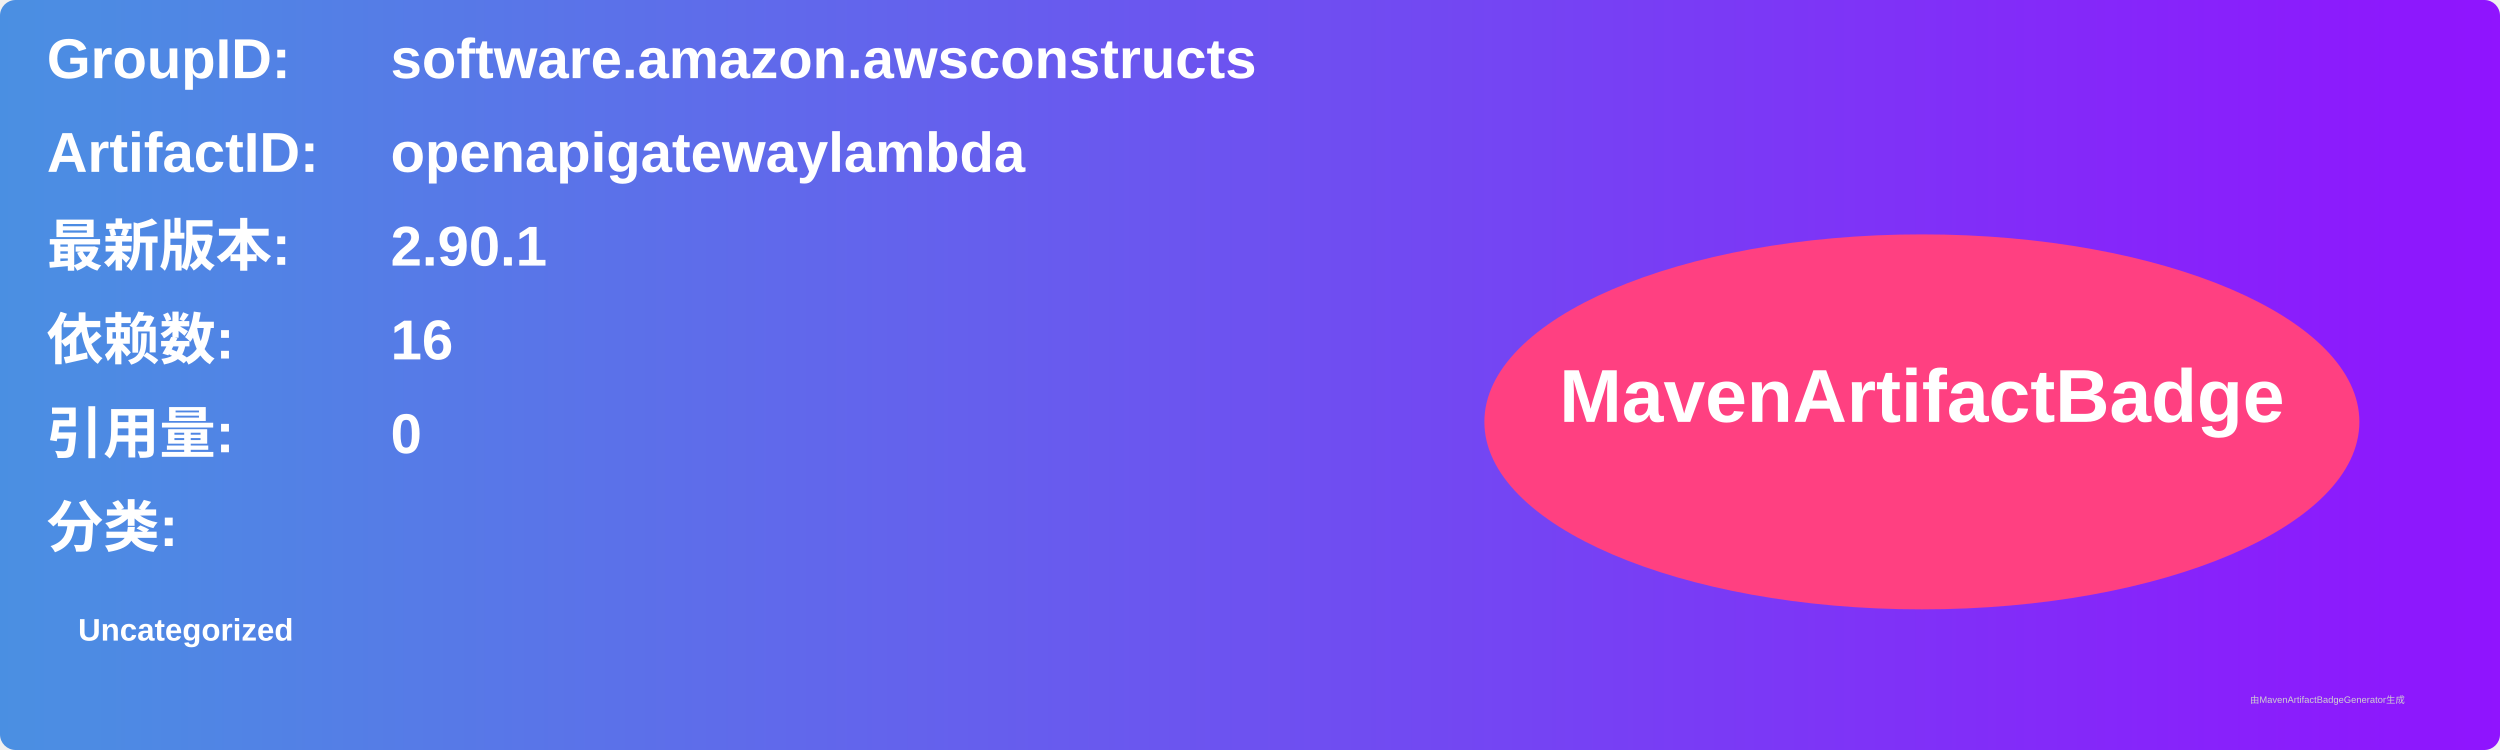
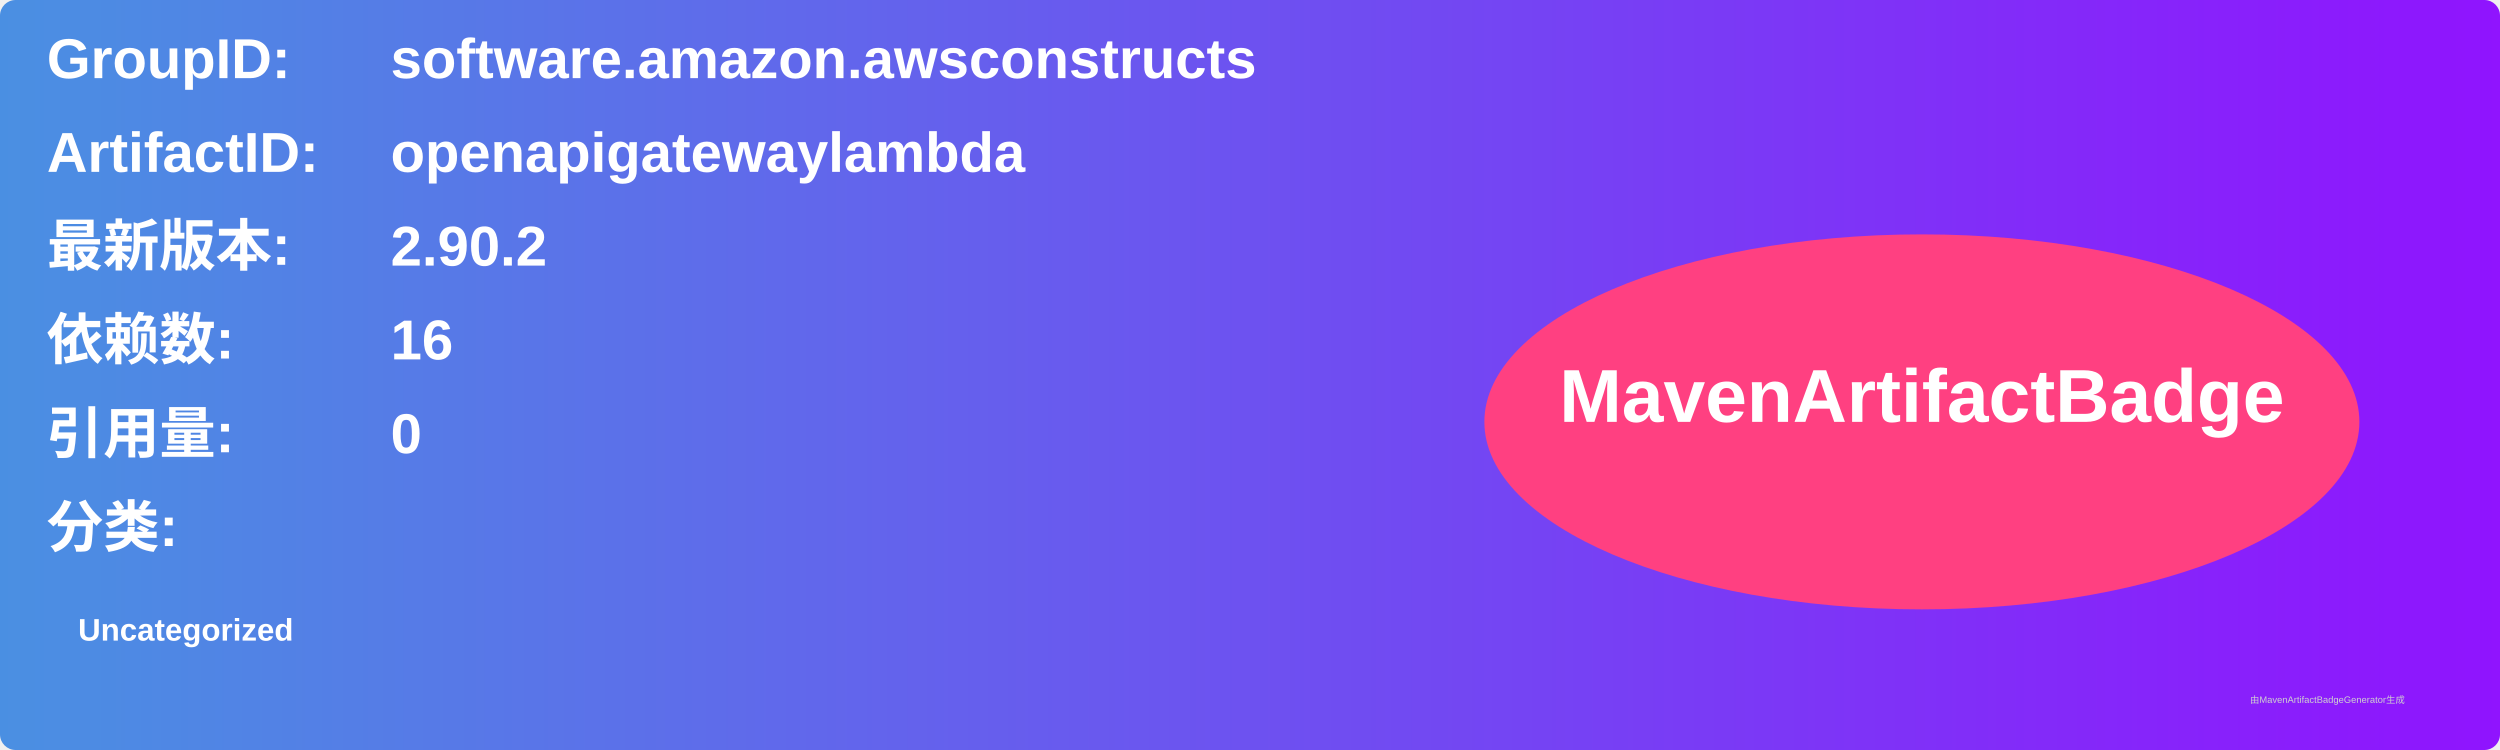
<svg xmlns="http://www.w3.org/2000/svg" width="800" height="240" viewBox="0 0 800 240">
  <linearGradient id="grad" x1="0%" y1="0%" x2="100%" y2="0%">
    <stop offset="0%" stop-color="#4a90e2" />
    <stop offset="100%" stop-color="#9013fe" />
  </linearGradient>
  <rect width="100%" height="100%" rx="5" ry="5" fill="url(#grad)" />
  <g transform="translate(15, 15)">
    <text x="0" y="10" font-family="Arial" font-size="18" fill="white" font-weight="bold" width="260">GroupID:</text>
    <text x="110" y="10" font-family="Arial" font-size="18" fill="white" font-weight="bold" width="460">software.amazon.awsconstructs</text>
    <text x="0" y="40" font-family="Arial" font-size="18" fill="white" font-weight="bold" width="260">ArtifactID:</text>
    <text x="110" y="40" font-family="Arial" font-size="18" fill="white" font-weight="bold" width="460">openapigatewaylambda</text>
    <text x="0" y="70" font-family="Arial" font-size="18" fill="white" font-weight="bold">最新版本:</text>
    <text x="110" y="70" font-family="Arial" font-size="18" fill="white" font-weight="bold">
-       <tspan font-weight="bold">2.90.1</tspan>
+       <tspan font-weight="bold">2.90.2</tspan>
    </text>
    <text x="0" y="100" font-family="Arial" font-size="18" fill="white" font-weight="bold">依赖数: </text>
    <text x="110" y="100" font-family="Arial" font-size="18" fill="white">
      <tspan font-weight="bold">16</tspan>
    </text>
    <text x="0" y="130" font-family="Arial" font-size="18" fill="white" font-weight="bold">引用量: </text>
    <text x="110" y="130" font-family="Arial" font-size="18" fill="white">
      <tspan font-weight="bold">0</tspan>
    </text>
    <text x="0" y="160" font-family="Arial" font-size="18" fill="white" font-weight="bold">分类:</text>
    <text x="10" y="190" font-family="Arial" font-size="10" fill="white">
      <tspan font-weight="bold">Uncategorized</tspan>
    </text>
    <ellipse cx="600" cy="120" rx="140" ry="60" fill="#ff4081" />
    <text x="600" y="120" text-anchor="middle" font-family="Arial" font-size="24" fill="white" font-weight="bold">MavenArtifactBadge</text>
  </g>
  <text x="720" y="225" font-family="Arial" font-size="3" fill="#d0d0d0">由MavenArtifactBadgeGenerator生成</text>
</svg>
